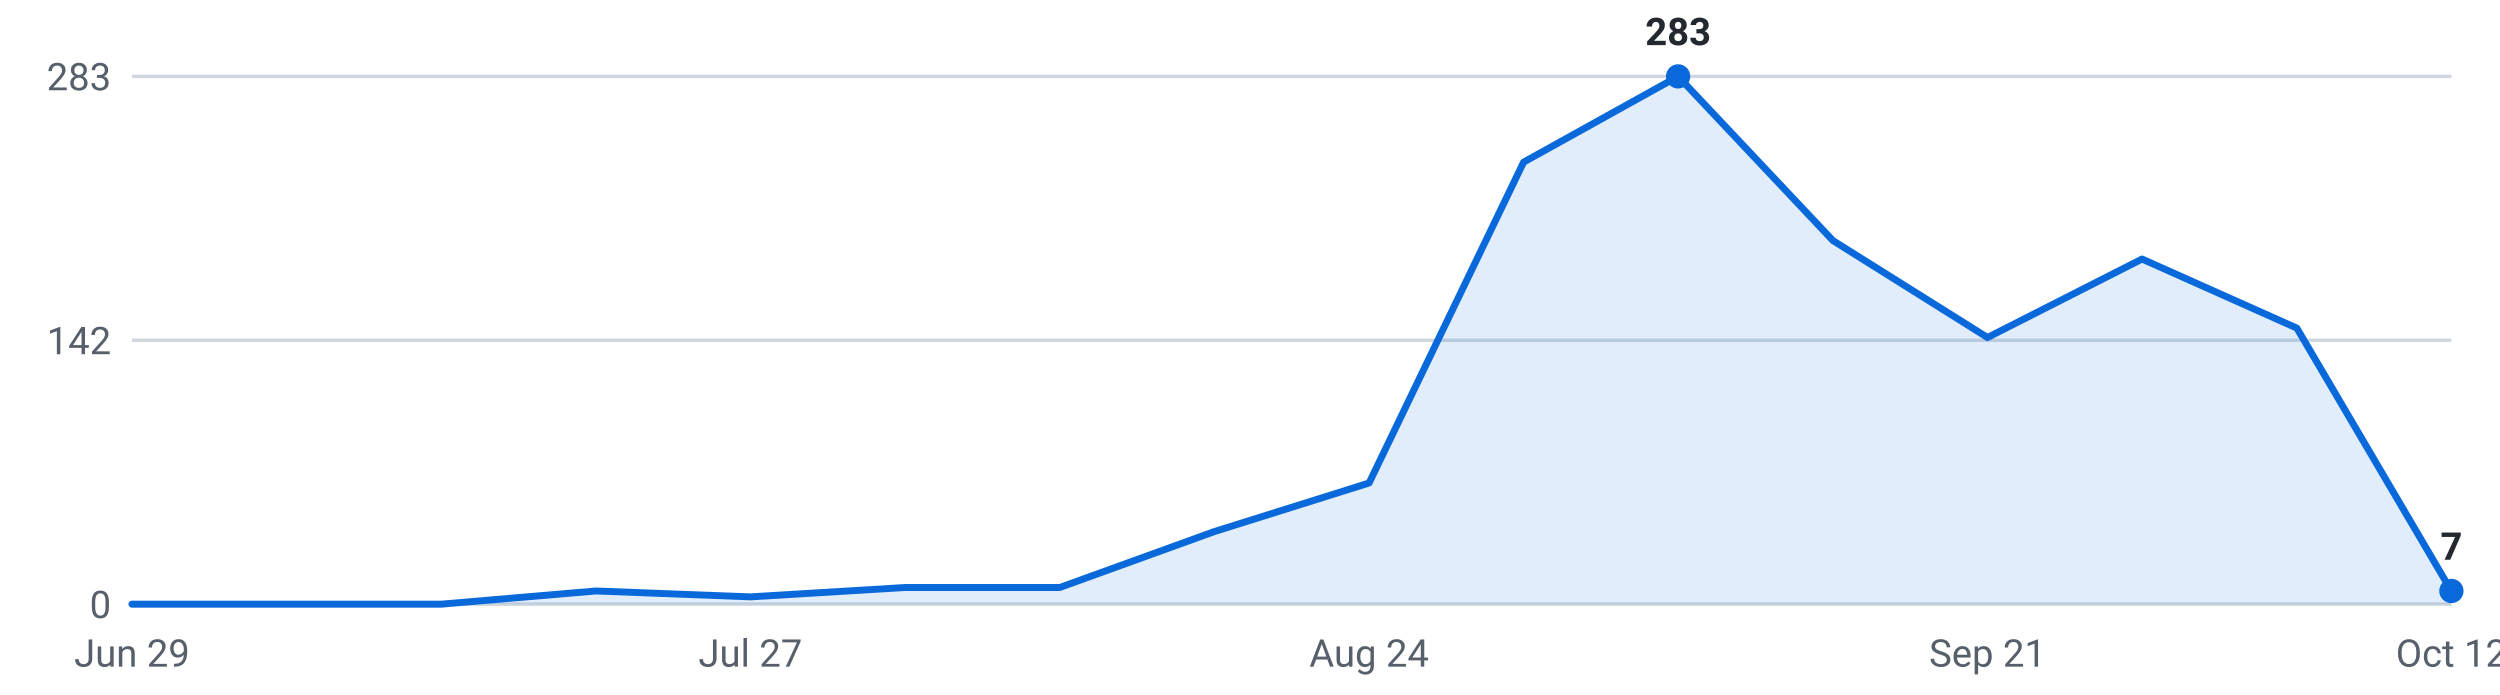
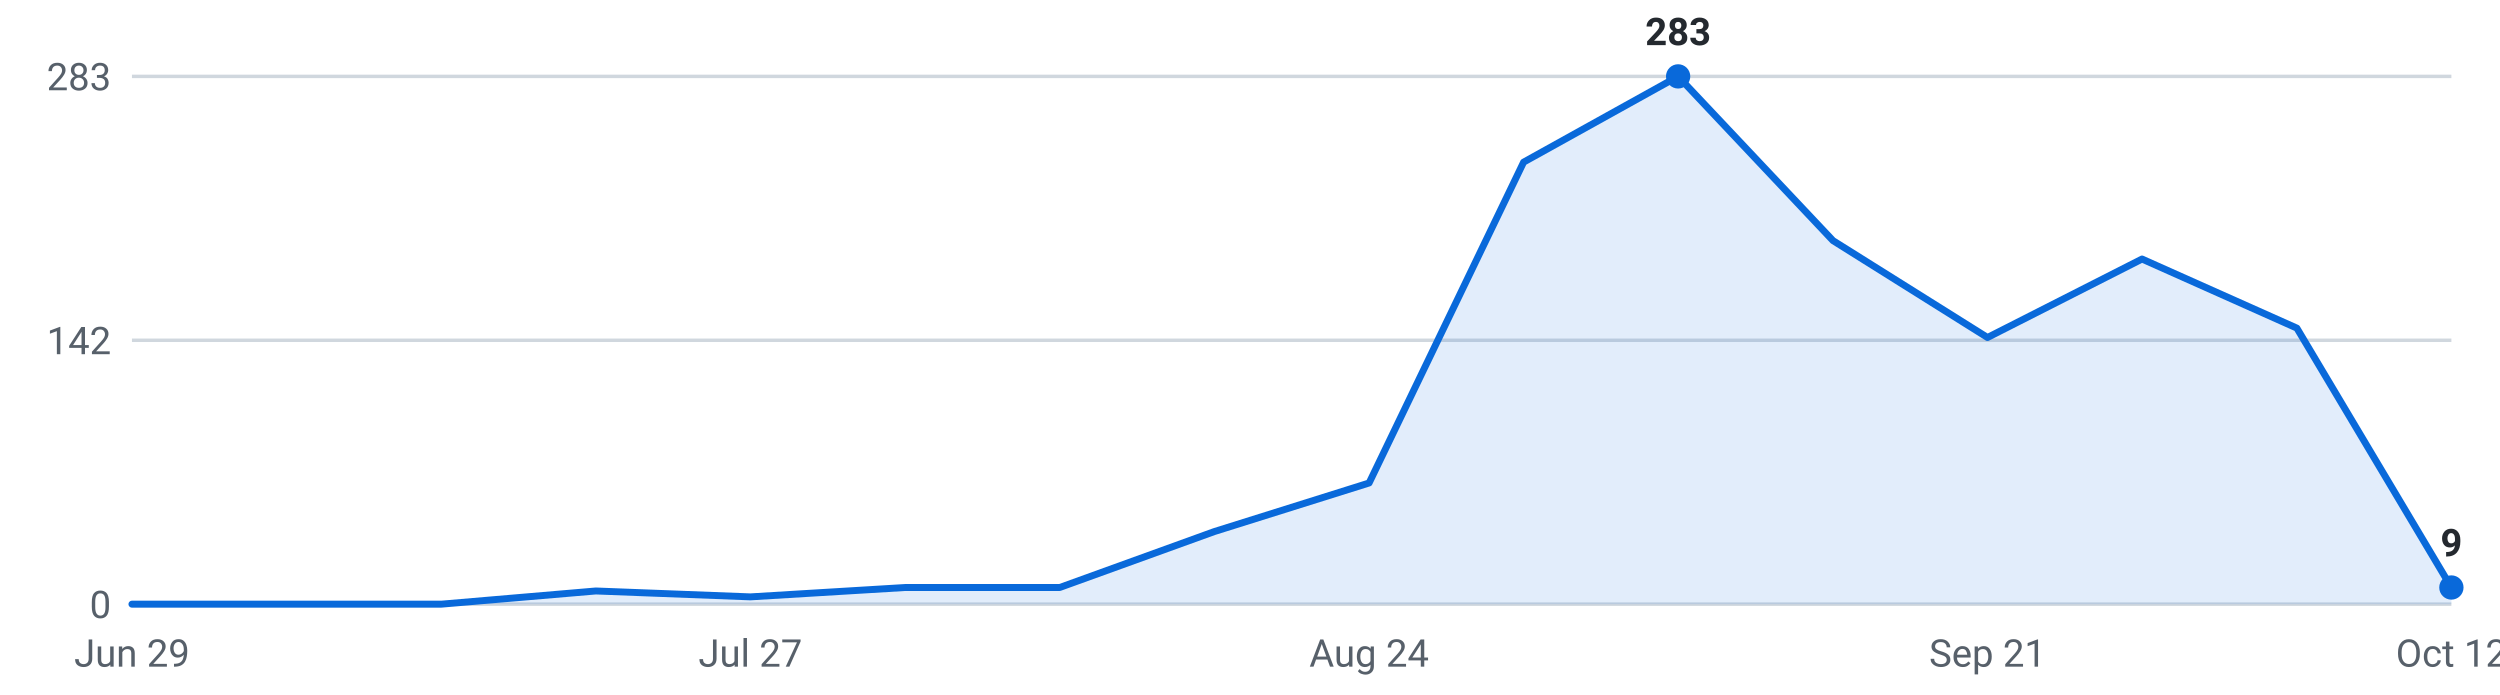
<svg xmlns="http://www.w3.org/2000/svg" viewBox="0 0 720 200" width="720" height="200" role="img" aria-label="Internships posted per week, last 16 weeks">
  <g font-family="-apple-system,Segoe UI,Roboto,sans-serif" font-size="11">
    <line x1="38" y1="174.0" x2="706" y2="174.0" stroke="#d0d7de" stroke-width="1" />
    <text x="32" y="178.0" text-anchor="end" fill="#57606a">0</text>
    <line x1="38" y1="98.0" x2="706" y2="98.0" stroke="#d0d7de" stroke-width="1" />
    <text x="32" y="102.0" text-anchor="end" fill="#57606a">142</text>
    <line x1="38" y1="22.0" x2="706" y2="22.0" stroke="#d0d7de" stroke-width="1" />
    <text x="32" y="26.0" text-anchor="end" fill="#57606a">283</text>
-     <path d="M38.0,174 L38.0,174.0 L82.5,174.0 L127.1,174.0 L171.6,170.2 L216.1,171.9 L260.7,169.2 L305.2,169.2 L349.7,153.1 L394.3,139.1 L438.8,46.7 L483.3,22.0 L527.9,69.3 L572.4,97.2 L616.9,74.6 L661.5,94.5 L706.0,170.2 L706.0,174 Z" fill="#0969da" fill-opacity="0.12" />
-     <polyline points="38.0,174.0 82.5,174.0 127.1,174.0 171.6,170.2 216.1,171.9 260.7,169.2 305.2,169.2 349.7,153.1 394.3,139.1 438.8,46.7 483.3,22.0 527.9,69.3 572.4,97.2 616.9,74.6 661.5,94.5 706.0,170.2" fill="none" stroke="#0969da" stroke-width="2" stroke-linejoin="round" stroke-linecap="round" />
+     <path d="M38.0,174 L38.0,174.0 L82.5,174.0 L127.1,174.0 L171.6,170.2 L216.1,171.9 L260.7,169.2 L305.2,169.2 L349.7,153.1 L394.3,139.1 L438.8,46.7 L483.3,22.0 L527.9,69.3 L572.4,97.2 L616.9,74.6 L661.5,94.5 L706.0,169.2 L706.0,174 Z" fill="#0969da" fill-opacity="0.12" />
+     <polyline points="38.0,174.0 82.5,174.0 127.1,174.0 171.6,170.2 216.1,171.9 260.7,169.2 305.2,169.2 349.7,153.1 394.3,139.1 438.8,46.7 483.3,22.0 527.9,69.3 572.4,97.2 616.9,74.6 661.5,94.5 706.0,169.2" fill="none" stroke="#0969da" stroke-width="2" stroke-linejoin="round" stroke-linecap="round" />
    <circle cx="483.3" cy="22.0" r="3.5" fill="#0969da" />
    <text x="483.3" y="13.0" text-anchor="middle" fill="#24292f" font-weight="600">283</text>
-     <circle cx="706.0" cy="170.2" r="3.5" fill="#0969da" />
-     <text x="706.0" y="161.2" text-anchor="middle" fill="#24292f" font-weight="600">7</text>
+     <circle cx="706.0" cy="169.2" r="3.5" fill="#0969da" />
+     <text x="706.0" y="160.2" text-anchor="middle" fill="#24292f" font-weight="600">9</text>
    <text x="38.0" y="192" text-anchor="middle" fill="#57606a">Jun 29</text>
    <text x="216.1" y="192" text-anchor="middle" fill="#57606a">Jul 27</text>
    <text x="394.3" y="192" text-anchor="middle" fill="#57606a">Aug 24</text>
    <text x="572.4" y="192" text-anchor="middle" fill="#57606a">Sep 21</text>
    <text x="706.0" y="192" text-anchor="middle" fill="#57606a">Oct 12</text>
  </g>
</svg>
